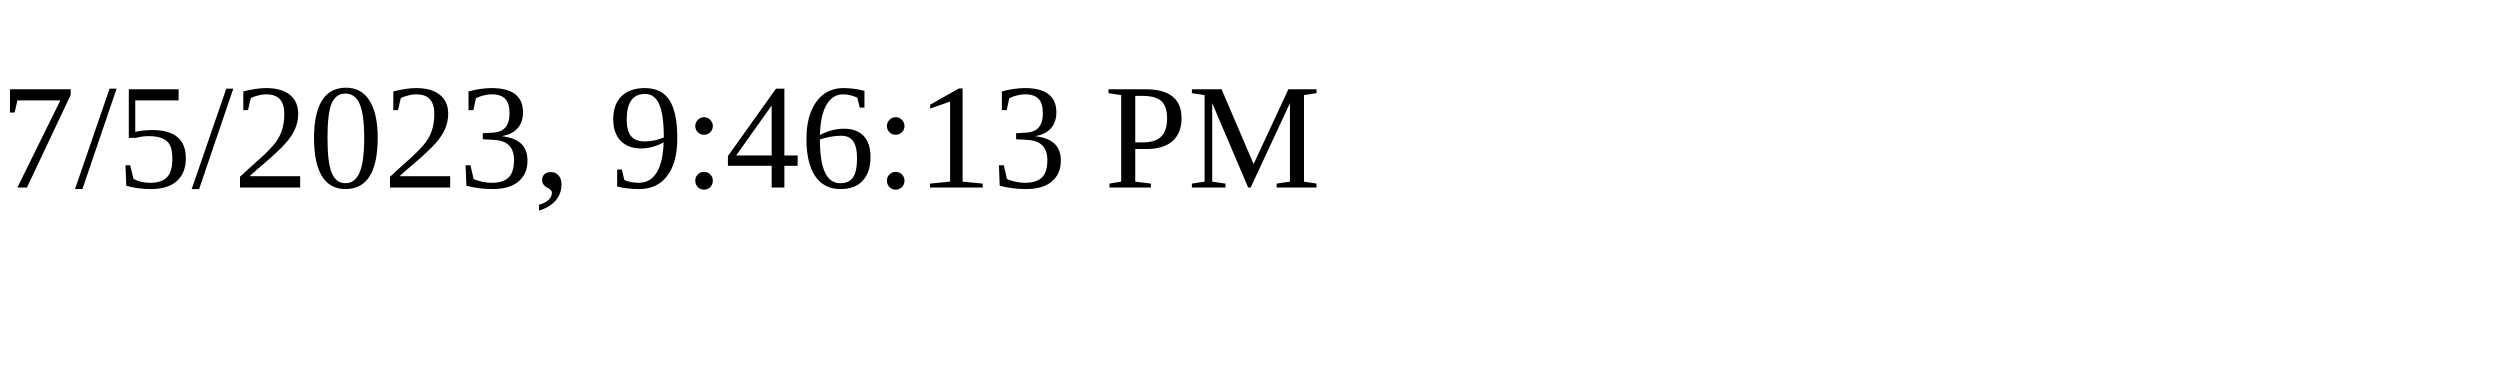
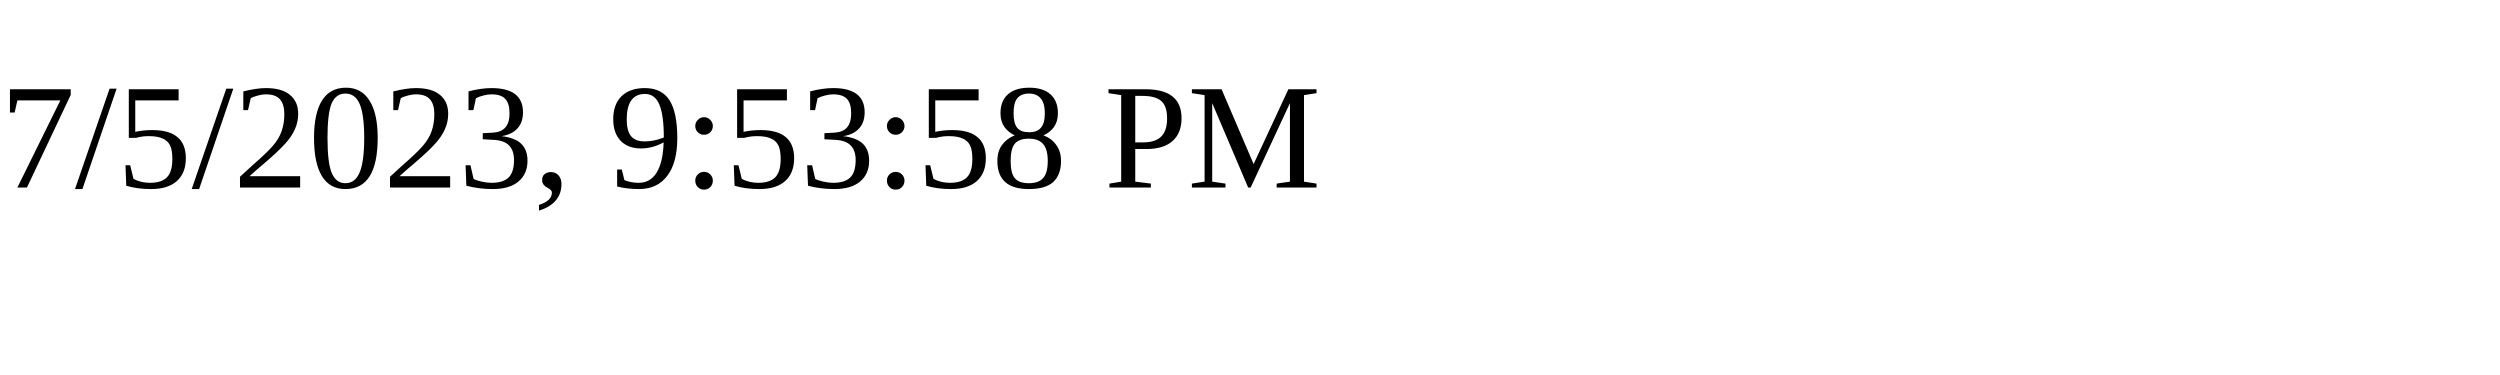
<svg xmlns="http://www.w3.org/2000/svg" height="30" width="200">
-   <text x="0" y="15">7/5/2023, 9:46:13 PM</text>
+   <text x="0" y="15">7/5/2023, 9:53:58 PM</text>
</svg>
